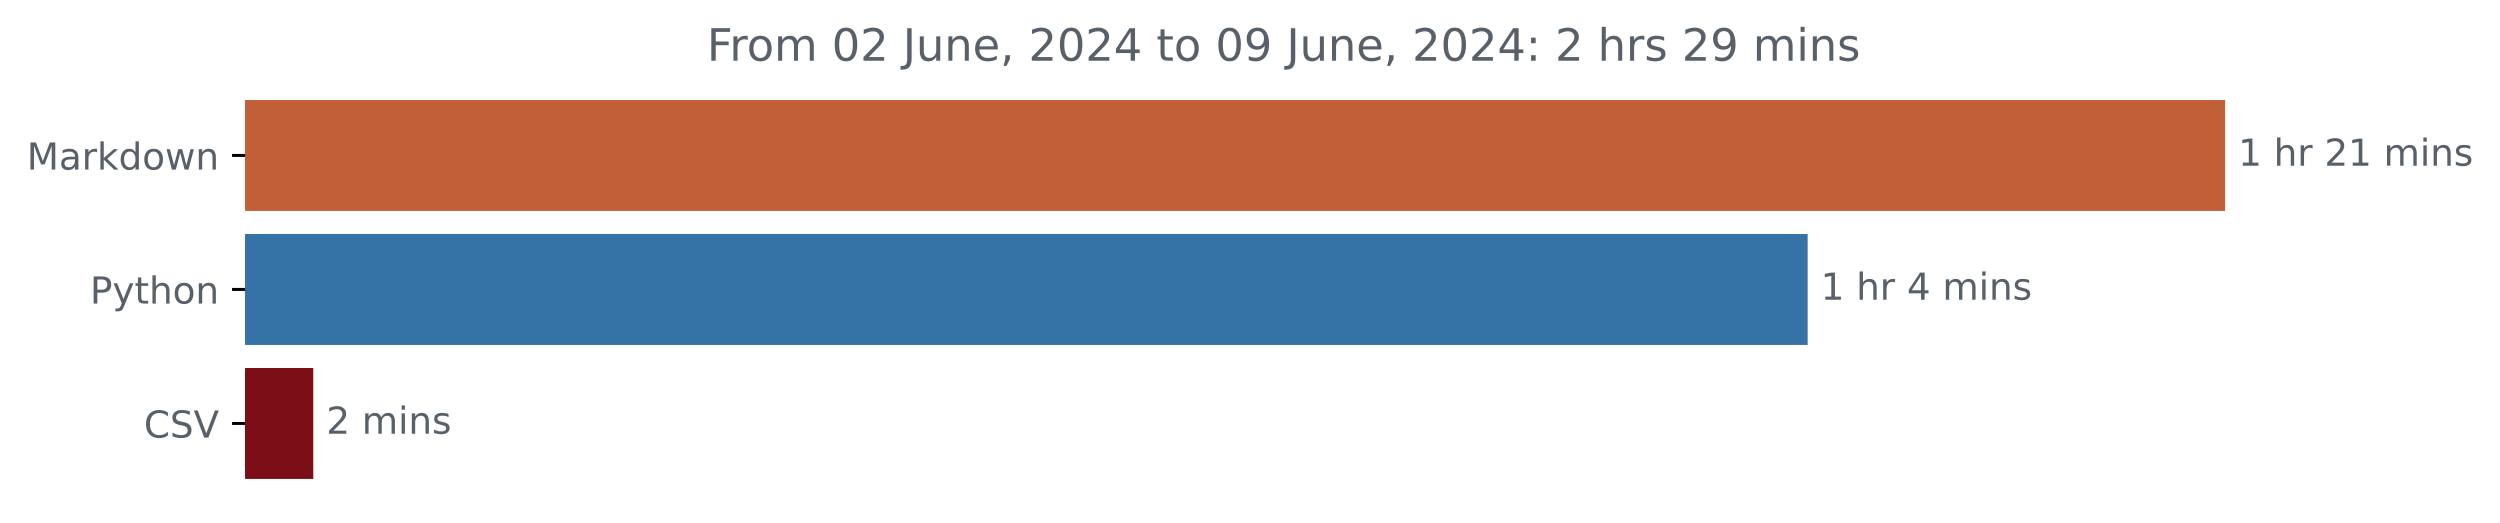
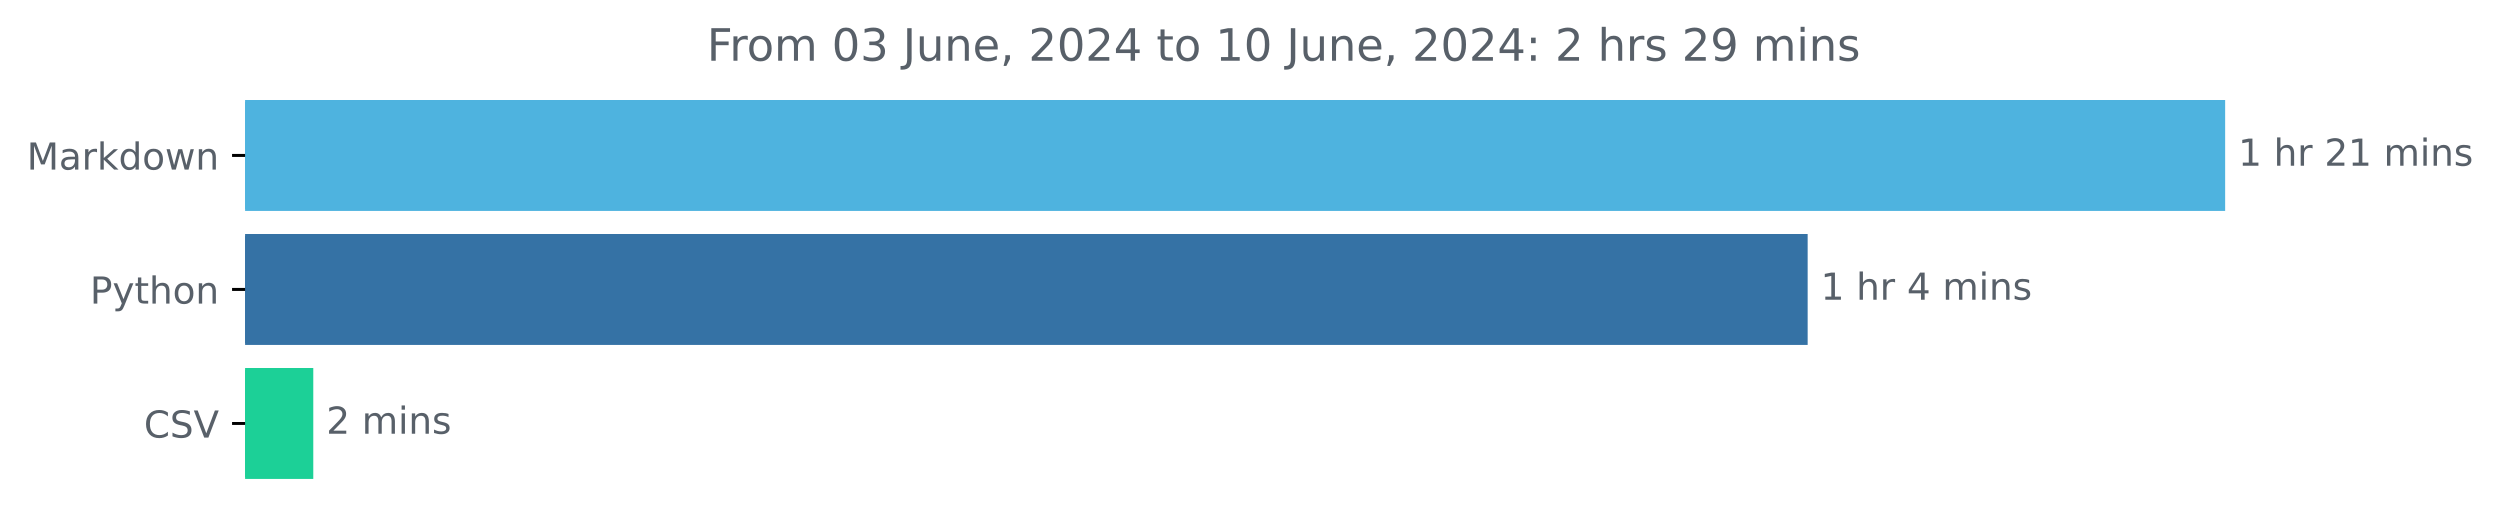
<svg xmlns="http://www.w3.org/2000/svg" xmlns:xlink="http://www.w3.org/1999/xlink" width="671.605pt" height="140.398pt" viewBox="0 0 671.605 140.398" version="1.1">
  <defs>
    <style type="text/css">*{stroke-linejoin: round; stroke-linecap: butt}</style>
  </defs>
  <g id="figure_1">
    <g id="patch_1">
      <path d="M 0 140.398  L 671.605 140.398  L 671.605 0  L 0 0  L 0 140.398  z " style="fill: none" />
    </g>
    <g id="axes_1">
      <g id="patch_2">
-         <path d="M 65.841 27.358  L 597.269 27.358  L 597.269 56.158  L 65.841 56.158  z " clip-path="url(#p49efc77078)" style="fill: #c16038; stroke: #c16038; stroke-linejoin: miter" />
+         <path d="M 65.841 27.358  L 597.269 27.358  L 597.269 56.158  L 65.841 56.158  z " clip-path="url(#pd0e1414a46)" style="fill: #4eb3df; stroke: #4eb3df; stroke-linejoin: miter" />
      </g>
      <g id="patch_3">
-         <path d="M 65.841 63.358  L 485.114 63.358  L 485.114 92.158  L 65.841 92.158  z " clip-path="url(#p49efc77078)" style="fill: #3572a5; stroke: #3572a5; stroke-linejoin: miter" />
+         <path d="M 65.841 63.358  L 485.114 63.358  L 485.114 92.158  L 65.841 92.158  z " clip-path="url(#pd0e1414a46)" style="fill: #3572a5; stroke: #3572a5; stroke-linejoin: miter" />
      </g>
      <g id="patch_4">
-         <path d="M 65.841 99.358  L 83.661 99.358  L 83.661 128.158  L 65.841 128.158  z " clip-path="url(#p49efc77078)" style="fill: #7b0e16; stroke: #7b0e16; stroke-linejoin: miter" />
+         <path d="M 65.841 99.358  L 83.661 99.358  L 83.661 128.158  L 65.841 128.158  z " clip-path="url(#pd0e1414a46)" style="fill: #1cd097; stroke: #1cd097; stroke-linejoin: miter" />
      </g>
      <g id="matplotlib.axis_1" />
      <g id="matplotlib.axis_2">
        <g id="ytick_1">
          <g id="line2d_1">
            <defs>
-               <path id="m7672d5f4a1" d="M 0 0  L -3.5 0  " style="stroke: #000000; stroke-width: 0.8" />
+               <path id="mf5c025f2da" d="M 0 0  L -3.5 0  " style="stroke: #000000; stroke-width: 0.8" />
            </defs>
            <g>
-               <use xlink:href="#m7672d5f4a1" x="65.841" y="41.758" style="stroke: #000000; stroke-width: 0.8" />
+               <use xlink:href="#mf5c025f2da" x="65.841" y="41.758" style="stroke: #000000; stroke-width: 0.8" />
            </g>
          </g>
          <g id="text_1">
            <g style="fill: #586069" transform="translate(7.2 45.55734) scale(0.1 -0.1)">
              <defs>
                <path id="DejaVuSans-4d" d="M 628 4666  L 1569 4666  L 2759 1491  L 3956 4666  L 4897 4666  L 4897 0  L 4281 0  L 4281 4097  L 3078 897  L 2444 897  L 1241 4097  L 1241 0  L 628 0  L 628 4666  z " transform="scale(0.015625)" />
                <path id="DejaVuSans-61" d="M 2194 1759  Q 1497 1759 1228 1600  Q 959 1441 959 1056  Q 959 750 1161 570  Q 1363 391 1709 391  Q 2188 391 2477 730  Q 2766 1069 2766 1631  L 2766 1759  L 2194 1759  z M 3341 1997  L 3341 0  L 2766 0  L 2766 531  Q 2569 213 2275 61  Q 1981 -91 1556 -91  Q 1019 -91 701 211  Q 384 513 384 1019  Q 384 1609 779 1909  Q 1175 2209 1959 2209  L 2766 2209  L 2766 2266  Q 2766 2663 2505 2880  Q 2244 3097 1772 3097  Q 1472 3097 1187 3025  Q 903 2953 641 2809  L 641 3341  Q 956 3463 1253 3523  Q 1550 3584 1831 3584  Q 2591 3584 2966 3190  Q 3341 2797 3341 1997  z " transform="scale(0.015625)" />
                <path id="DejaVuSans-72" d="M 2631 2963  Q 2534 3019 2420 3045  Q 2306 3072 2169 3072  Q 1681 3072 1420 2755  Q 1159 2438 1159 1844  L 1159 0  L 581 0  L 581 3500  L 1159 3500  L 1159 2956  Q 1341 3275 1631 3429  Q 1922 3584 2338 3584  Q 2397 3584 2469 3576  Q 2541 3569 2628 3553  L 2631 2963  z " transform="scale(0.015625)" />
                <path id="DejaVuSans-6b" d="M 581 4863  L 1159 4863  L 1159 1991  L 2875 3500  L 3609 3500  L 1753 1863  L 3688 0  L 2938 0  L 1159 1709  L 1159 0  L 581 0  L 581 4863  z " transform="scale(0.015625)" />
                <path id="DejaVuSans-64" d="M 2906 2969  L 2906 4863  L 3481 4863  L 3481 0  L 2906 0  L 2906 525  Q 2725 213 2448 61  Q 2172 -91 1784 -91  Q 1150 -91 751 415  Q 353 922 353 1747  Q 353 2572 751 3078  Q 1150 3584 1784 3584  Q 2172 3584 2448 3432  Q 2725 3281 2906 2969  z M 947 1747  Q 947 1113 1208 752  Q 1469 391 1925 391  Q 2381 391 2643 752  Q 2906 1113 2906 1747  Q 2906 2381 2643 2742  Q 2381 3103 1925 3103  Q 1469 3103 1208 2742  Q 947 2381 947 1747  z " transform="scale(0.015625)" />
                <path id="DejaVuSans-6f" d="M 1959 3097  Q 1497 3097 1228 2736  Q 959 2375 959 1747  Q 959 1119 1226 758  Q 1494 397 1959 397  Q 2419 397 2687 759  Q 2956 1122 2956 1747  Q 2956 2369 2687 2733  Q 2419 3097 1959 3097  z M 1959 3584  Q 2709 3584 3137 3096  Q 3566 2609 3566 1747  Q 3566 888 3137 398  Q 2709 -91 1959 -91  Q 1206 -91 779 398  Q 353 888 353 1747  Q 353 2609 779 3096  Q 1206 3584 1959 3584  z " transform="scale(0.015625)" />
                <path id="DejaVuSans-77" d="M 269 3500  L 844 3500  L 1563 769  L 2278 3500  L 2956 3500  L 3675 769  L 4391 3500  L 4966 3500  L 4050 0  L 3372 0  L 2619 2869  L 1863 0  L 1184 0  L 269 3500  z " transform="scale(0.015625)" />
                <path id="DejaVuSans-6e" d="M 3513 2113  L 3513 0  L 2938 0  L 2938 2094  Q 2938 2591 2744 2837  Q 2550 3084 2163 3084  Q 1697 3084 1428 2787  Q 1159 2491 1159 1978  L 1159 0  L 581 0  L 581 3500  L 1159 3500  L 1159 2956  Q 1366 3272 1645 3428  Q 1925 3584 2291 3584  Q 2894 3584 3203 3211  Q 3513 2838 3513 2113  z " transform="scale(0.015625)" />
              </defs>
              <use xlink:href="#DejaVuSans-4d" />
              <use xlink:href="#DejaVuSans-61" x="86.279" />
              <use xlink:href="#DejaVuSans-72" x="147.559" />
              <use xlink:href="#DejaVuSans-6b" x="188.672" />
              <use xlink:href="#DejaVuSans-64" x="246.582" />
              <use xlink:href="#DejaVuSans-6f" x="310.059" />
              <use xlink:href="#DejaVuSans-77" x="371.24" />
              <use xlink:href="#DejaVuSans-6e" x="453.027" />
            </g>
          </g>
        </g>
        <g id="ytick_2">
          <g id="line2d_2">
            <g>
-               <use xlink:href="#m7672d5f4a1" x="65.841" y="77.758" style="stroke: #000000; stroke-width: 0.8" />
+               <use xlink:href="#mf5c025f2da" x="65.841" y="77.758" style="stroke: #000000; stroke-width: 0.8" />
            </g>
          </g>
          <g id="text_2">
            <g style="fill: #586069" transform="translate(24.17813 81.55734) scale(0.1 -0.1)">
              <defs>
                <path id="DejaVuSans-50" d="M 1259 4147  L 1259 2394  L 2053 2394  Q 2494 2394 2734 2622  Q 2975 2850 2975 3272  Q 2975 3691 2734 3919  Q 2494 4147 2053 4147  L 1259 4147  z M 628 4666  L 2053 4666  Q 2838 4666 3239 4311  Q 3641 3956 3641 3272  Q 3641 2581 3239 2228  Q 2838 1875 2053 1875  L 1259 1875  L 1259 0  L 628 0  L 628 4666  z " transform="scale(0.015625)" />
                <path id="DejaVuSans-79" d="M 2059 -325  Q 1816 -950 1584 -1140  Q 1353 -1331 966 -1331  L 506 -1331  L 506 -850  L 844 -850  Q 1081 -850 1212 -737  Q 1344 -625 1503 -206  L 1606 56  L 191 3500  L 800 3500  L 1894 763  L 2988 3500  L 3597 3500  L 2059 -325  z " transform="scale(0.015625)" />
                <path id="DejaVuSans-74" d="M 1172 4494  L 1172 3500  L 2356 3500  L 2356 3053  L 1172 3053  L 1172 1153  Q 1172 725 1289 603  Q 1406 481 1766 481  L 2356 481  L 2356 0  L 1766 0  Q 1100 0 847 248  Q 594 497 594 1153  L 594 3053  L 172 3053  L 172 3500  L 594 3500  L 594 4494  L 1172 4494  z " transform="scale(0.015625)" />
                <path id="DejaVuSans-68" d="M 3513 2113  L 3513 0  L 2938 0  L 2938 2094  Q 2938 2591 2744 2837  Q 2550 3084 2163 3084  Q 1697 3084 1428 2787  Q 1159 2491 1159 1978  L 1159 0  L 581 0  L 581 4863  L 1159 4863  L 1159 2956  Q 1366 3272 1645 3428  Q 1925 3584 2291 3584  Q 2894 3584 3203 3211  Q 3513 2838 3513 2113  z " transform="scale(0.015625)" />
              </defs>
              <use xlink:href="#DejaVuSans-50" />
              <use xlink:href="#DejaVuSans-79" x="60.303" />
              <use xlink:href="#DejaVuSans-74" x="119.482" />
              <use xlink:href="#DejaVuSans-68" x="158.691" />
              <use xlink:href="#DejaVuSans-6f" x="222.07" />
              <use xlink:href="#DejaVuSans-6e" x="283.252" />
            </g>
          </g>
        </g>
        <g id="ytick_3">
          <g id="line2d_3">
            <g>
-               <use xlink:href="#m7672d5f4a1" x="65.841" y="113.758" style="stroke: #000000; stroke-width: 0.8" />
+               <use xlink:href="#mf5c025f2da" x="65.841" y="113.758" style="stroke: #000000; stroke-width: 0.8" />
            </g>
          </g>
          <g id="text_3">
            <g style="fill: #586069" transform="translate(38.66875 117.5573) scale(0.1 -0.1)">
              <defs>
                <path id="DejaVuSans-43" d="M 4122 4306  L 4122 3641  Q 3803 3938 3442 4084  Q 3081 4231 2675 4231  Q 1875 4231 1450 3742  Q 1025 3253 1025 2328  Q 1025 1406 1450 917  Q 1875 428 2675 428  Q 3081 428 3442 575  Q 3803 722 4122 1019  L 4122 359  Q 3791 134 3420 21  Q 3050 -91 2638 -91  Q 1578 -91 968 557  Q 359 1206 359 2328  Q 359 3453 968 4101  Q 1578 4750 2638 4750  Q 3056 4750 3426 4639  Q 3797 4528 4122 4306  z " transform="scale(0.015625)" />
                <path id="DejaVuSans-53" d="M 3425 4513  L 3425 3897  Q 3066 4069 2747 4153  Q 2428 4238 2131 4238  Q 1616 4238 1336 4038  Q 1056 3838 1056 3469  Q 1056 3159 1242 3001  Q 1428 2844 1947 2747  L 2328 2669  Q 3034 2534 3370 2195  Q 3706 1856 3706 1288  Q 3706 609 3251 259  Q 2797 -91 1919 -91  Q 1588 -91 1214 -16  Q 841 59 441 206  L 441 856  Q 825 641 1194 531  Q 1563 422 1919 422  Q 2459 422 2753 634  Q 3047 847 3047 1241  Q 3047 1584 2836 1778  Q 2625 1972 2144 2069  L 1759 2144  Q 1053 2284 737 2584  Q 422 2884 422 3419  Q 422 4038 858 4394  Q 1294 4750 2059 4750  Q 2388 4750 2728 4690  Q 3069 4631 3425 4513  z " transform="scale(0.015625)" />
                <path id="DejaVuSans-56" d="M 1831 0  L 50 4666  L 709 4666  L 2188 738  L 3669 4666  L 4325 4666  L 2547 0  L 1831 0  z " transform="scale(0.015625)" />
              </defs>
              <use xlink:href="#DejaVuSans-43" />
              <use xlink:href="#DejaVuSans-53" x="69.824" />
              <use xlink:href="#DejaVuSans-56" x="133.301" />
            </g>
          </g>
        </g>
      </g>
      <g id="text_4">
        <g style="fill: #586069" transform="translate(601.2692 44.5175) scale(0.1 -0.1)">
          <defs>
            <path id="DejaVuSans-31" d="M 794 531  L 1825 531  L 1825 4091  L 703 3866  L 703 4441  L 1819 4666  L 2450 4666  L 2450 531  L 3481 531  L 3481 0  L 794 0  L 794 531  z " transform="scale(0.015625)" />
            <path id="DejaVuSans-20" transform="scale(0.015625)" />
            <path id="DejaVuSans-32" d="M 1228 531  L 3431 531  L 3431 0  L 469 0  L 469 531  Q 828 903 1448 1529  Q 2069 2156 2228 2338  Q 2531 2678 2651 2914  Q 2772 3150 2772 3378  Q 2772 3750 2511 3984  Q 2250 4219 1831 4219  Q 1534 4219 1204 4116  Q 875 4013 500 3803  L 500 4441  Q 881 4594 1212 4672  Q 1544 4750 1819 4750  Q 2544 4750 2975 4387  Q 3406 4025 3406 3419  Q 3406 3131 3298 2873  Q 3191 2616 2906 2266  Q 2828 2175 2409 1742  Q 1991 1309 1228 531  z " transform="scale(0.015625)" />
            <path id="DejaVuSans-6d" d="M 3328 2828  Q 3544 3216 3844 3400  Q 4144 3584 4550 3584  Q 5097 3584 5394 3201  Q 5691 2819 5691 2113  L 5691 0  L 5113 0  L 5113 2094  Q 5113 2597 4934 2840  Q 4756 3084 4391 3084  Q 3944 3084 3684 2787  Q 3425 2491 3425 1978  L 3425 0  L 2847 0  L 2847 2094  Q 2847 2600 2669 2842  Q 2491 3084 2119 3084  Q 1678 3084 1418 2786  Q 1159 2488 1159 1978  L 1159 0  L 581 0  L 581 3500  L 1159 3500  L 1159 2956  Q 1356 3278 1631 3431  Q 1906 3584 2284 3584  Q 2666 3584 2933 3390  Q 3200 3197 3328 2828  z " transform="scale(0.015625)" />
            <path id="DejaVuSans-69" d="M 603 3500  L 1178 3500  L 1178 0  L 603 0  L 603 3500  z M 603 4863  L 1178 4863  L 1178 4134  L 603 4134  L 603 4863  z " transform="scale(0.015625)" />
            <path id="DejaVuSans-73" d="M 2834 3397  L 2834 2853  Q 2591 2978 2328 3040  Q 2066 3103 1784 3103  Q 1356 3103 1142 2972  Q 928 2841 928 2578  Q 928 2378 1081 2264  Q 1234 2150 1697 2047  L 1894 2003  Q 2506 1872 2764 1633  Q 3022 1394 3022 966  Q 3022 478 2636 193  Q 2250 -91 1575 -91  Q 1294 -91 989 -36  Q 684 19 347 128  L 347 722  Q 666 556 975 473  Q 1284 391 1588 391  Q 1994 391 2212 530  Q 2431 669 2431 922  Q 2431 1156 2273 1281  Q 2116 1406 1581 1522  L 1381 1569  Q 847 1681 609 1914  Q 372 2147 372 2553  Q 372 3047 722 3315  Q 1072 3584 1716 3584  Q 2034 3584 2315 3537  Q 2597 3491 2834 3397  z " transform="scale(0.015625)" />
          </defs>
          <use xlink:href="#DejaVuSans-31" />
          <use xlink:href="#DejaVuSans-20" x="63.623" />
          <use xlink:href="#DejaVuSans-68" x="95.41" />
          <use xlink:href="#DejaVuSans-72" x="158.789" />
          <use xlink:href="#DejaVuSans-20" x="199.902" />
          <use xlink:href="#DejaVuSans-32" x="231.689" />
          <use xlink:href="#DejaVuSans-31" x="295.312" />
          <use xlink:href="#DejaVuSans-20" x="358.936" />
          <use xlink:href="#DejaVuSans-6d" x="390.723" />
          <use xlink:href="#DejaVuSans-69" x="488.135" />
          <use xlink:href="#DejaVuSans-6e" x="515.918" />
          <use xlink:href="#DejaVuSans-73" x="579.297" />
        </g>
      </g>
      <g id="text_5">
        <g style="fill: #586069" transform="translate(489.1142 80.5175) scale(0.1 -0.1)">
          <defs>
            <path id="DejaVuSans-34" d="M 2419 4116  L 825 1625  L 2419 1625  L 2419 4116  z M 2253 4666  L 3047 4666  L 3047 1625  L 3713 1625  L 3713 1100  L 3047 1100  L 3047 0  L 2419 0  L 2419 1100  L 313 1100  L 313 1709  L 2253 4666  z " transform="scale(0.015625)" />
          </defs>
          <use xlink:href="#DejaVuSans-31" />
          <use xlink:href="#DejaVuSans-20" x="63.623" />
          <use xlink:href="#DejaVuSans-68" x="95.41" />
          <use xlink:href="#DejaVuSans-72" x="158.789" />
          <use xlink:href="#DejaVuSans-20" x="199.902" />
          <use xlink:href="#DejaVuSans-34" x="231.689" />
          <use xlink:href="#DejaVuSans-20" x="295.312" />
          <use xlink:href="#DejaVuSans-6d" x="327.1" />
          <use xlink:href="#DejaVuSans-69" x="424.512" />
          <use xlink:href="#DejaVuSans-6e" x="452.295" />
          <use xlink:href="#DejaVuSans-73" x="515.674" />
        </g>
      </g>
      <g id="text_6">
        <g style="fill: #586069" transform="translate(87.66145 116.5175) scale(0.1 -0.1)">
          <use xlink:href="#DejaVuSans-32" />
          <use xlink:href="#DejaVuSans-20" x="63.623" />
          <use xlink:href="#DejaVuSans-6d" x="95.41" />
          <use xlink:href="#DejaVuSans-69" x="192.822" />
          <use xlink:href="#DejaVuSans-6e" x="220.605" />
          <use xlink:href="#DejaVuSans-73" x="283.984" />
        </g>
      </g>
      <g id="text_7">
        <g style="fill: #586069" transform="translate(189.9131 16.31812) scale(0.12 -0.12)">
          <defs>
            <path id="DejaVuSans-46" d="M 628 4666  L 3309 4666  L 3309 4134  L 1259 4134  L 1259 2759  L 3109 2759  L 3109 2228  L 1259 2228  L 1259 0  L 628 0  L 628 4666  z " transform="scale(0.015625)" />
            <path id="DejaVuSans-30" d="M 2034 4250  Q 1547 4250 1301 3770  Q 1056 3291 1056 2328  Q 1056 1369 1301 889  Q 1547 409 2034 409  Q 2525 409 2770 889  Q 3016 1369 3016 2328  Q 3016 3291 2770 3770  Q 2525 4250 2034 4250  z M 2034 4750  Q 2819 4750 3233 4129  Q 3647 3509 3647 2328  Q 3647 1150 3233 529  Q 2819 -91 2034 -91  Q 1250 -91 836 529  Q 422 1150 422 2328  Q 422 3509 836 4129  Q 1250 4750 2034 4750  z " transform="scale(0.015625)" />
+             <path id="DejaVuSans-33" d="M 2597 2516  Q 3050 2419 3304 2112  Q 3559 1806 3559 1356  Q 3559 666 3084 287  Q 2609 -91 1734 -91  Q 1441 -91 1130 -33  Q 819 25 488 141  L 488 750  Q 750 597 1062 519  Q 1375 441 1716 441  Q 2309 441 2620 675  Q 2931 909 2931 1356  Q 2931 1769 2642 2001  Q 2353 2234 1838 2234  L 1294 2234  L 1294 2753  L 1863 2753  Q 2328 2753 2575 2939  Q 2822 3125 2822 3475  Q 2822 3834 2567 4026  Q 2313 4219 1838 4219  Q 1578 4219 1281 4162  Q 984 4106 628 3988  L 628 4550  Q 988 4650 1302 4700  Q 1616 4750 1894 4750  Q 2613 4750 3031 4423  Q 3450 4097 3450 3541  Q 3450 3153 3228 2886  Q 3006 2619 2597 2516  z " transform="scale(0.015625)" />
            <path id="DejaVuSans-4a" d="M 628 4666  L 1259 4666  L 1259 325  Q 1259 -519 939 -900  Q 619 -1281 -91 -1281  L -331 -1281  L -331 -750  L -134 -750  Q 284 -750 456 -515  Q 628 -281 628 325  L 628 4666  z " transform="scale(0.015625)" />
            <path id="DejaVuSans-75" d="M 544 1381  L 544 3500  L 1119 3500  L 1119 1403  Q 1119 906 1312 657  Q 1506 409 1894 409  Q 2359 409 2629 706  Q 2900 1003 2900 1516  L 2900 3500  L 3475 3500  L 3475 0  L 2900 0  L 2900 538  Q 2691 219 2414 64  Q 2138 -91 1772 -91  Q 1169 -91 856 284  Q 544 659 544 1381  z M 1991 3584  L 1991 3584  z " transform="scale(0.015625)" />
            <path id="DejaVuSans-65" d="M 3597 1894  L 3597 1613  L 953 1613  Q 991 1019 1311 708  Q 1631 397 2203 397  Q 2534 397 2845 478  Q 3156 559 3463 722  L 3463 178  Q 3153 47 2828 -22  Q 2503 -91 2169 -91  Q 1331 -91 842 396  Q 353 884 353 1716  Q 353 2575 817 3079  Q 1281 3584 2069 3584  Q 2775 3584 3186 3129  Q 3597 2675 3597 1894  z M 3022 2063  Q 3016 2534 2758 2815  Q 2500 3097 2075 3097  Q 1594 3097 1305 2825  Q 1016 2553 972 2059  L 3022 2063  z " transform="scale(0.015625)" />
            <path id="DejaVuSans-2c" d="M 750 794  L 1409 794  L 1409 256  L 897 -744  L 494 -744  L 750 256  L 750 794  z " transform="scale(0.015625)" />
+             <path id="DejaVuSans-3a" d="M 750 794  L 1409 794  L 1409 0  L 750 0  L 750 794  z M 750 3309  L 1409 3309  L 1409 2516  L 750 2516  L 750 3309  z " transform="scale(0.015625)" />
            <path id="DejaVuSans-39" d="M 703 97  L 703 672  Q 941 559 1184 500  Q 1428 441 1663 441  Q 2288 441 2617 861  Q 2947 1281 2994 2138  Q 2813 1869 2534 1725  Q 2256 1581 1919 1581  Q 1219 1581 811 2004  Q 403 2428 403 3163  Q 403 3881 828 4315  Q 1253 4750 1959 4750  Q 2769 4750 3195 4129  Q 3622 3509 3622 2328  Q 3622 1225 3098 567  Q 2575 -91 1691 -91  Q 1453 -91 1209 -44  Q 966 3 703 97  z M 1959 2075  Q 2384 2075 2632 2365  Q 2881 2656 2881 3163  Q 2881 3666 2632 3958  Q 2384 4250 1959 4250  Q 1534 4250 1286 3958  Q 1038 3666 1038 3163  Q 1038 2656 1286 2365  Q 1534 2075 1959 2075  z " transform="scale(0.015625)" />
-             <path id="DejaVuSans-3a" d="M 750 794  L 1409 794  L 1409 0  L 750 0  L 750 794  z M 750 3309  L 1409 3309  L 1409 2516  L 750 2516  L 750 3309  z " transform="scale(0.015625)" />
          </defs>
          <use xlink:href="#DejaVuSans-46" />
          <use xlink:href="#DejaVuSans-72" x="50.27" />
          <use xlink:href="#DejaVuSans-6f" x="89.133" />
          <use xlink:href="#DejaVuSans-6d" x="150.314" />
          <use xlink:href="#DejaVuSans-20" x="247.727" />
          <use xlink:href="#DejaVuSans-30" x="279.514" />
-           <use xlink:href="#DejaVuSans-32" x="343.137" />
+           <use xlink:href="#DejaVuSans-33" x="343.137" />
          <use xlink:href="#DejaVuSans-20" x="406.76" />
          <use xlink:href="#DejaVuSans-4a" x="438.547" />
          <use xlink:href="#DejaVuSans-75" x="468.039" />
          <use xlink:href="#DejaVuSans-6e" x="531.418" />
          <use xlink:href="#DejaVuSans-65" x="594.797" />
          <use xlink:href="#DejaVuSans-2c" x="656.32" />
          <use xlink:href="#DejaVuSans-20" x="688.107" />
          <use xlink:href="#DejaVuSans-32" x="719.895" />
          <use xlink:href="#DejaVuSans-30" x="783.518" />
          <use xlink:href="#DejaVuSans-32" x="847.141" />
          <use xlink:href="#DejaVuSans-34" x="910.764" />
          <use xlink:href="#DejaVuSans-20" x="974.387" />
          <use xlink:href="#DejaVuSans-74" x="1006.174" />
          <use xlink:href="#DejaVuSans-6f" x="1045.383" />
          <use xlink:href="#DejaVuSans-20" x="1106.564" />
-           <use xlink:href="#DejaVuSans-30" x="1138.352" />
-           <use xlink:href="#DejaVuSans-39" x="1201.975" />
+           <use xlink:href="#DejaVuSans-31" x="1138.352" />
+           <use xlink:href="#DejaVuSans-30" x="1201.975" />
          <use xlink:href="#DejaVuSans-20" x="1265.598" />
          <use xlink:href="#DejaVuSans-4a" x="1297.385" />
          <use xlink:href="#DejaVuSans-75" x="1326.877" />
          <use xlink:href="#DejaVuSans-6e" x="1390.256" />
          <use xlink:href="#DejaVuSans-65" x="1453.635" />
          <use xlink:href="#DejaVuSans-2c" x="1515.158" />
          <use xlink:href="#DejaVuSans-20" x="1546.945" />
          <use xlink:href="#DejaVuSans-32" x="1578.732" />
          <use xlink:href="#DejaVuSans-30" x="1642.355" />
          <use xlink:href="#DejaVuSans-32" x="1705.979" />
          <use xlink:href="#DejaVuSans-34" x="1769.602" />
          <use xlink:href="#DejaVuSans-3a" x="1833.225" />
          <use xlink:href="#DejaVuSans-20" x="1866.916" />
          <use xlink:href="#DejaVuSans-32" x="1898.703" />
          <use xlink:href="#DejaVuSans-20" x="1962.326" />
          <use xlink:href="#DejaVuSans-68" x="1994.113" />
          <use xlink:href="#DejaVuSans-72" x="2057.492" />
          <use xlink:href="#DejaVuSans-73" x="2098.605" />
          <use xlink:href="#DejaVuSans-20" x="2150.705" />
          <use xlink:href="#DejaVuSans-32" x="2182.492" />
          <use xlink:href="#DejaVuSans-39" x="2246.115" />
          <use xlink:href="#DejaVuSans-20" x="2309.738" />
          <use xlink:href="#DejaVuSans-6d" x="2341.525" />
          <use xlink:href="#DejaVuSans-69" x="2438.938" />
          <use xlink:href="#DejaVuSans-6e" x="2466.721" />
          <use xlink:href="#DejaVuSans-73" x="2530.1" />
        </g>
      </g>
    </g>
  </g>
  <defs>
-     <clipPath id="p49efc77078">
+     <clipPath id="pd0e1414a46">
      <rect x="65.841" y="22.318" width="558" height="110.88" />
    </clipPath>
  </defs>
</svg>
